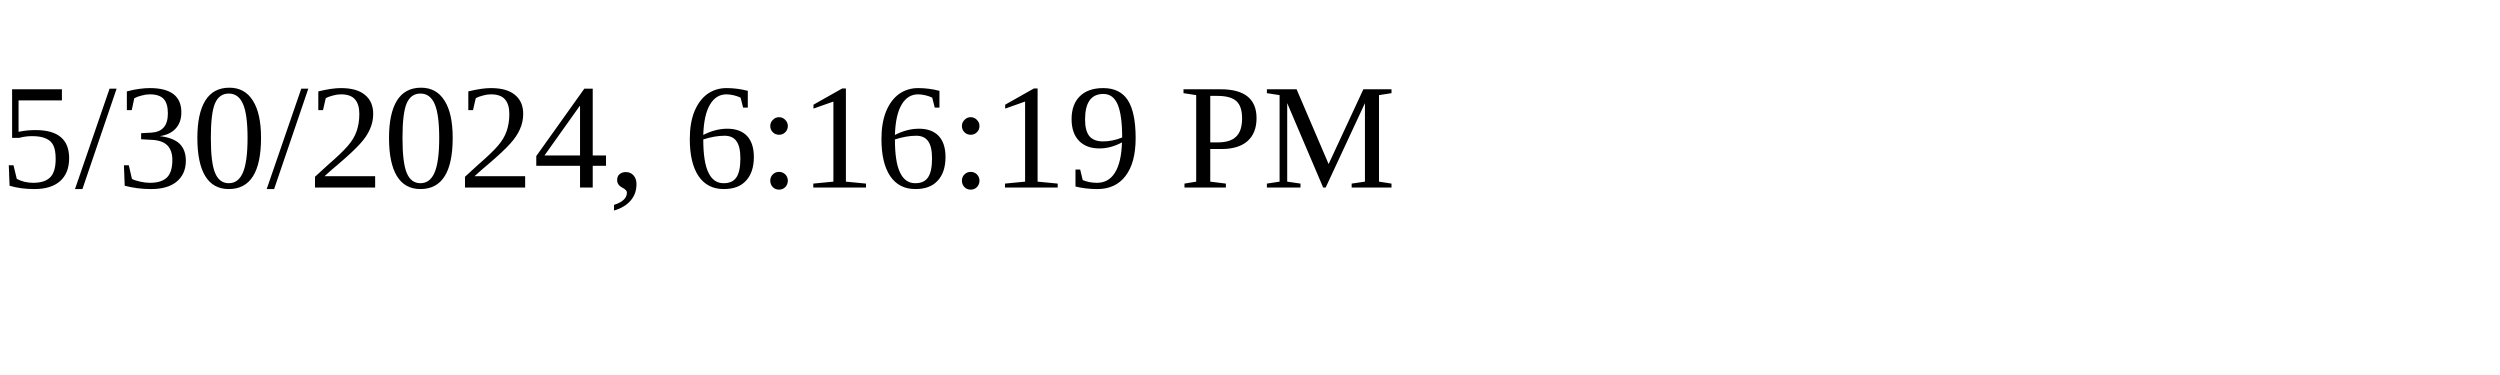
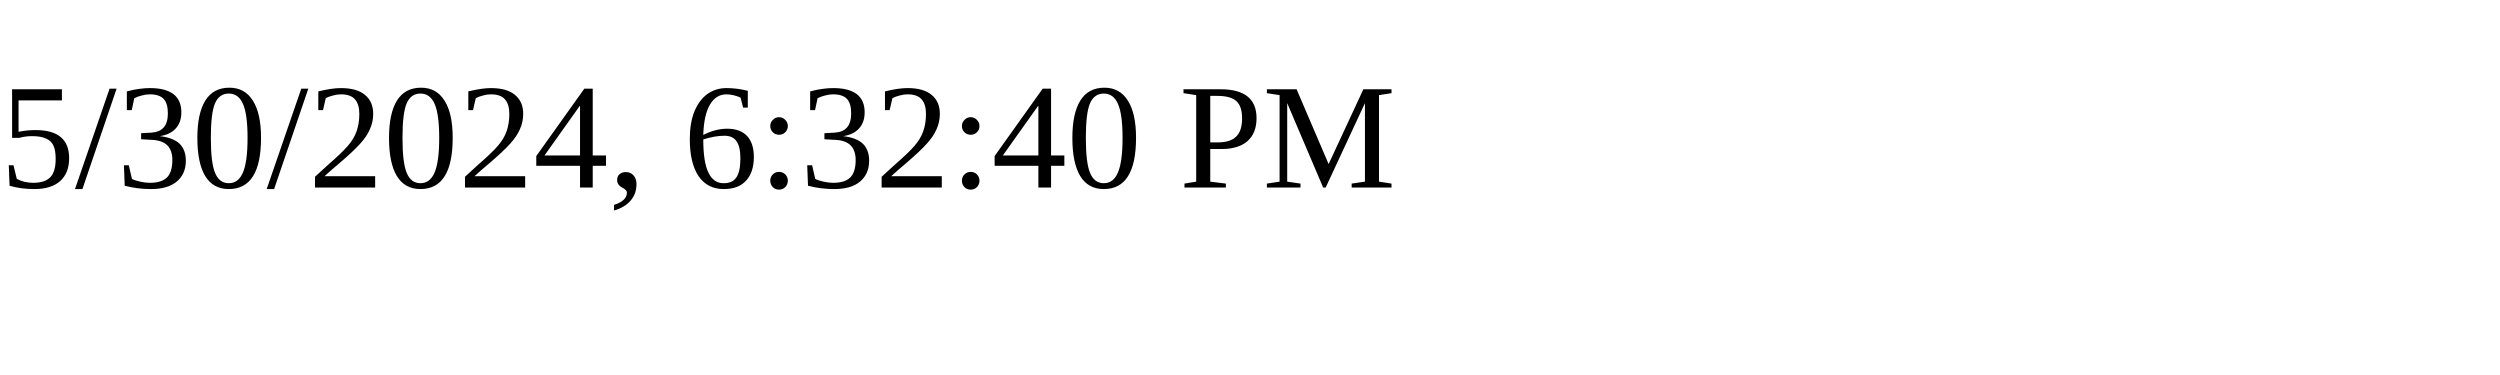
<svg xmlns="http://www.w3.org/2000/svg" height="30" width="200">
-   <text x="0" y="15">5/30/2024, 6:16:19 PM</text>
+   <text x="0" y="15">5/30/2024, 6:32:40 PM</text>
</svg>
